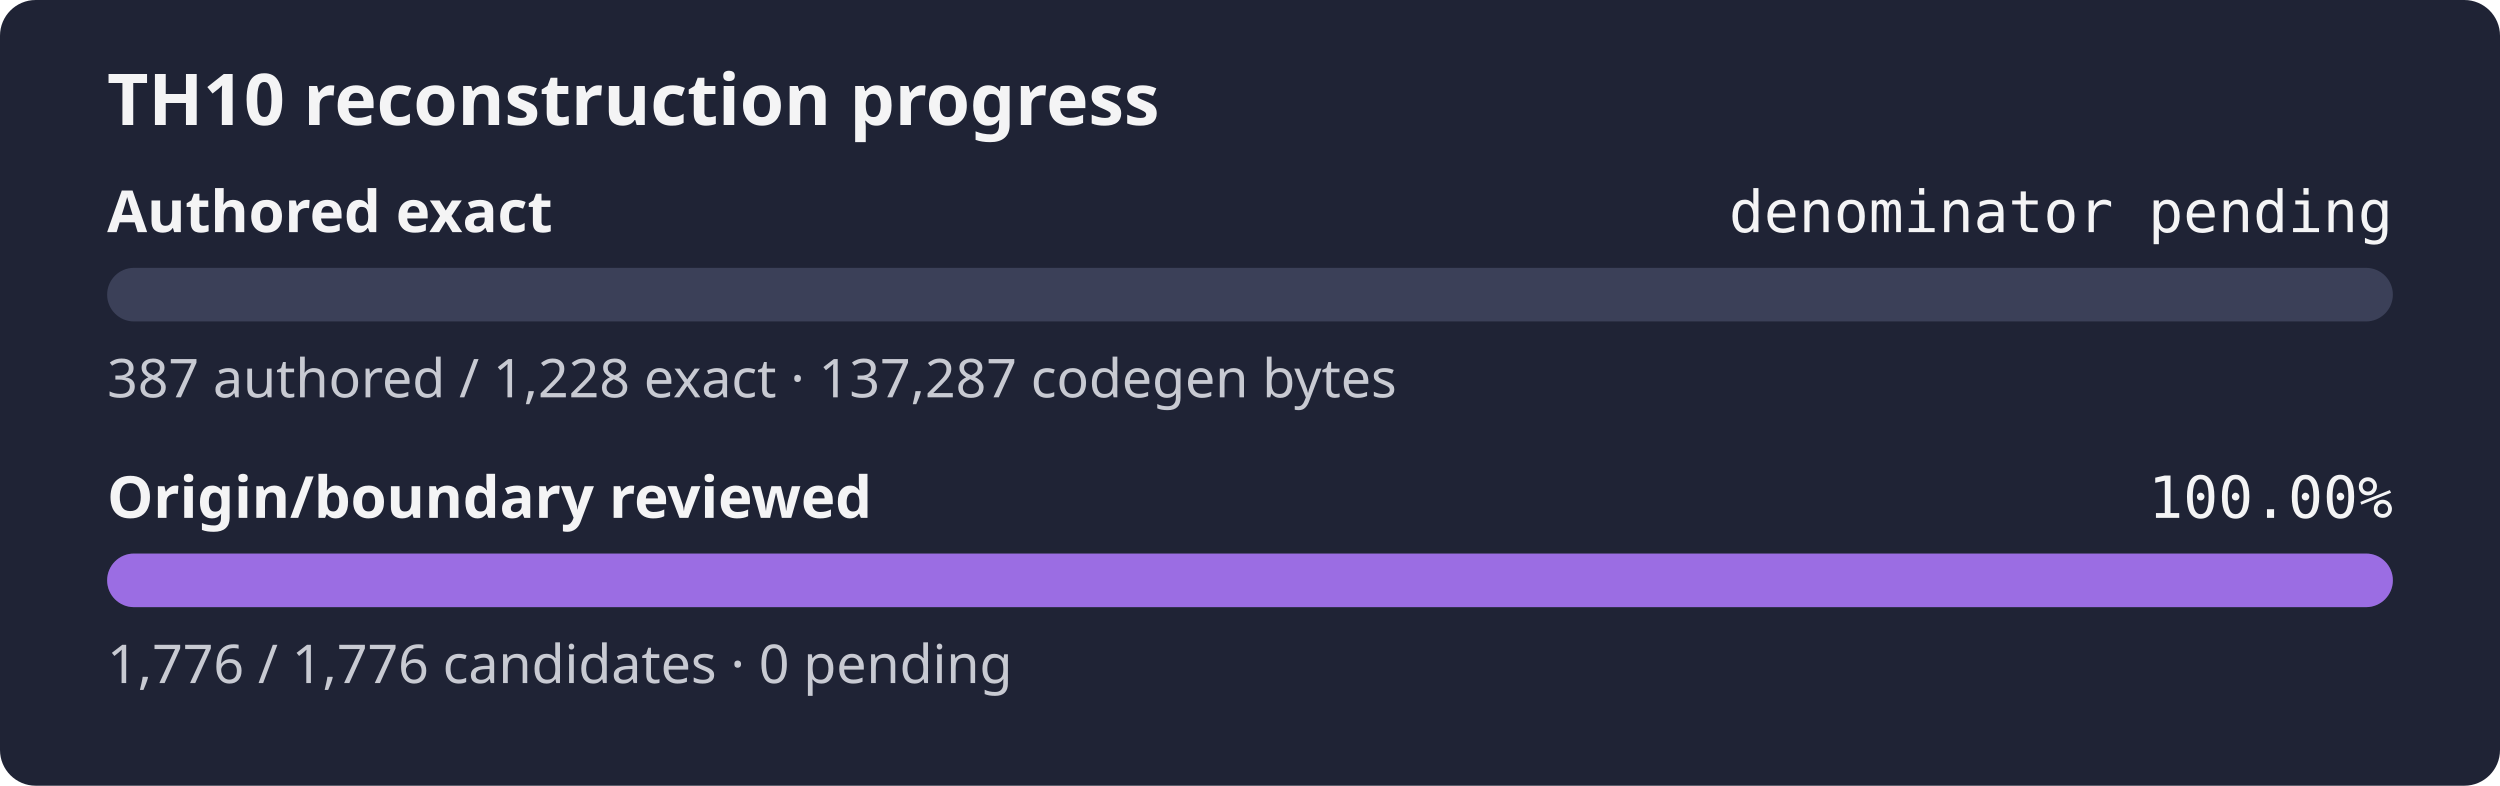
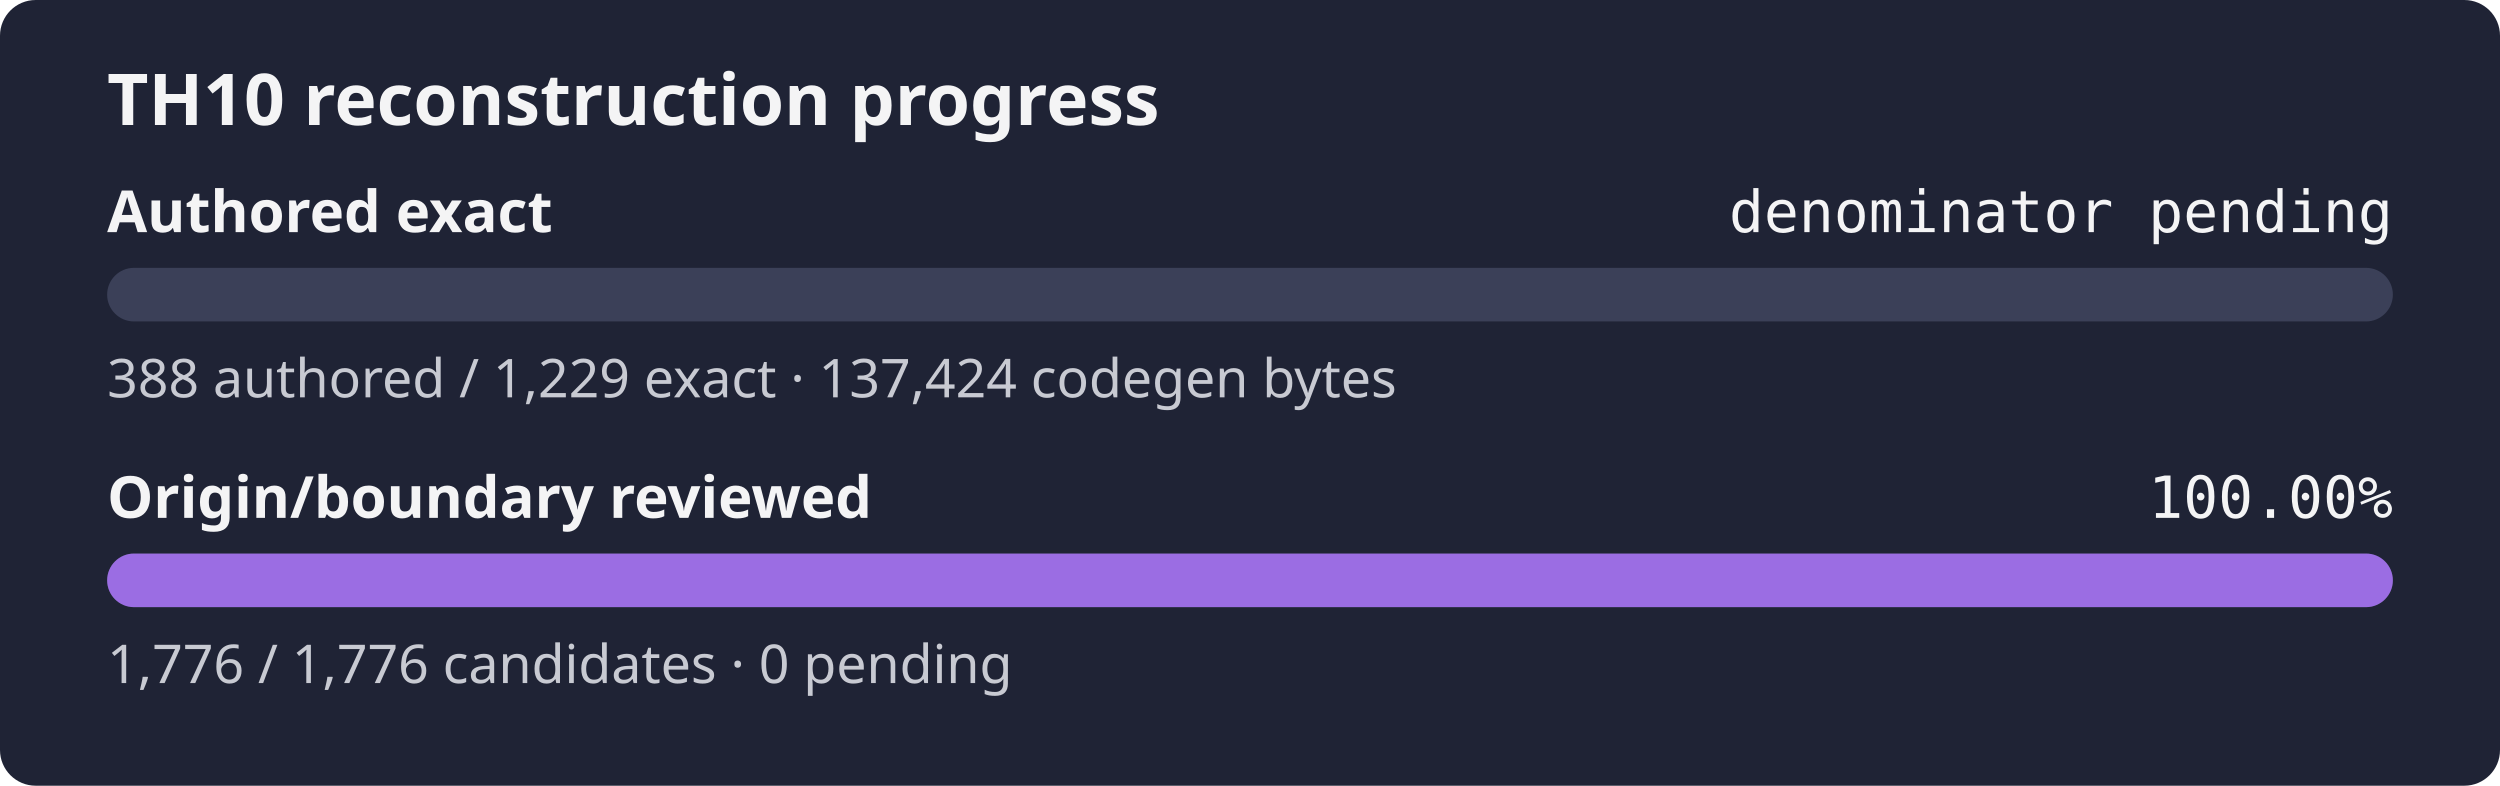
<svg xmlns="http://www.w3.org/2000/svg" width="560" height="176" role="img" aria-label="TH10 reconstruction progress: authored exact denominator pending, origin and boundary review 100.00%">
  <rect width="560" height="176" rx="8" fill="#1f2335" />
  <text x="24" y="28" fill="#f4f4f5" font-family="sans-serif" font-size="16" font-weight="600">TH10 reconstruction progress</text>
  <text x="24" y="52" fill="#f4f4f5" font-family="sans-serif" font-size="13" font-weight="600">Authored exact</text>
  <text x="536" y="52" fill="#f4f4f5" text-anchor="end" font-family="monospace" font-size="13">denominator pending</text>
  <rect x="24" y="60" width="512" height="12" rx="6" fill="#3b4058" />
  <rect x="24" y="60" width="0.00" height="12" rx="6" fill="#9b6de3" />
-   <text x="24" y="89" fill="#c8cad2" font-family="sans-serif" font-size="12">387 authored / 1,228 exact · 137,287 codegen bytes</text>
+   <text x="24" y="89" fill="#c8cad2" font-family="sans-serif" font-size="12">388 authored / 1,229 exact · 137,424 codegen bytes</text>
  <text x="24" y="116" fill="#f4f4f5" font-family="sans-serif" font-size="13" font-weight="600">Origin/boundary reviewed</text>
  <text x="536" y="116" fill="#f4f4f5" text-anchor="end" font-family="monospace" font-size="13">100.00%</text>
  <rect x="24" y="124" width="512" height="12" rx="6" fill="#3b4058" />
  <rect x="24" y="124" width="512.00" height="12" rx="6" fill="#9b6de3" />
  <text x="24" y="153" fill="#c8cad2" font-family="sans-serif" font-size="12">1,776 / 1,776 candidates · 0 pending</text>
</svg>
